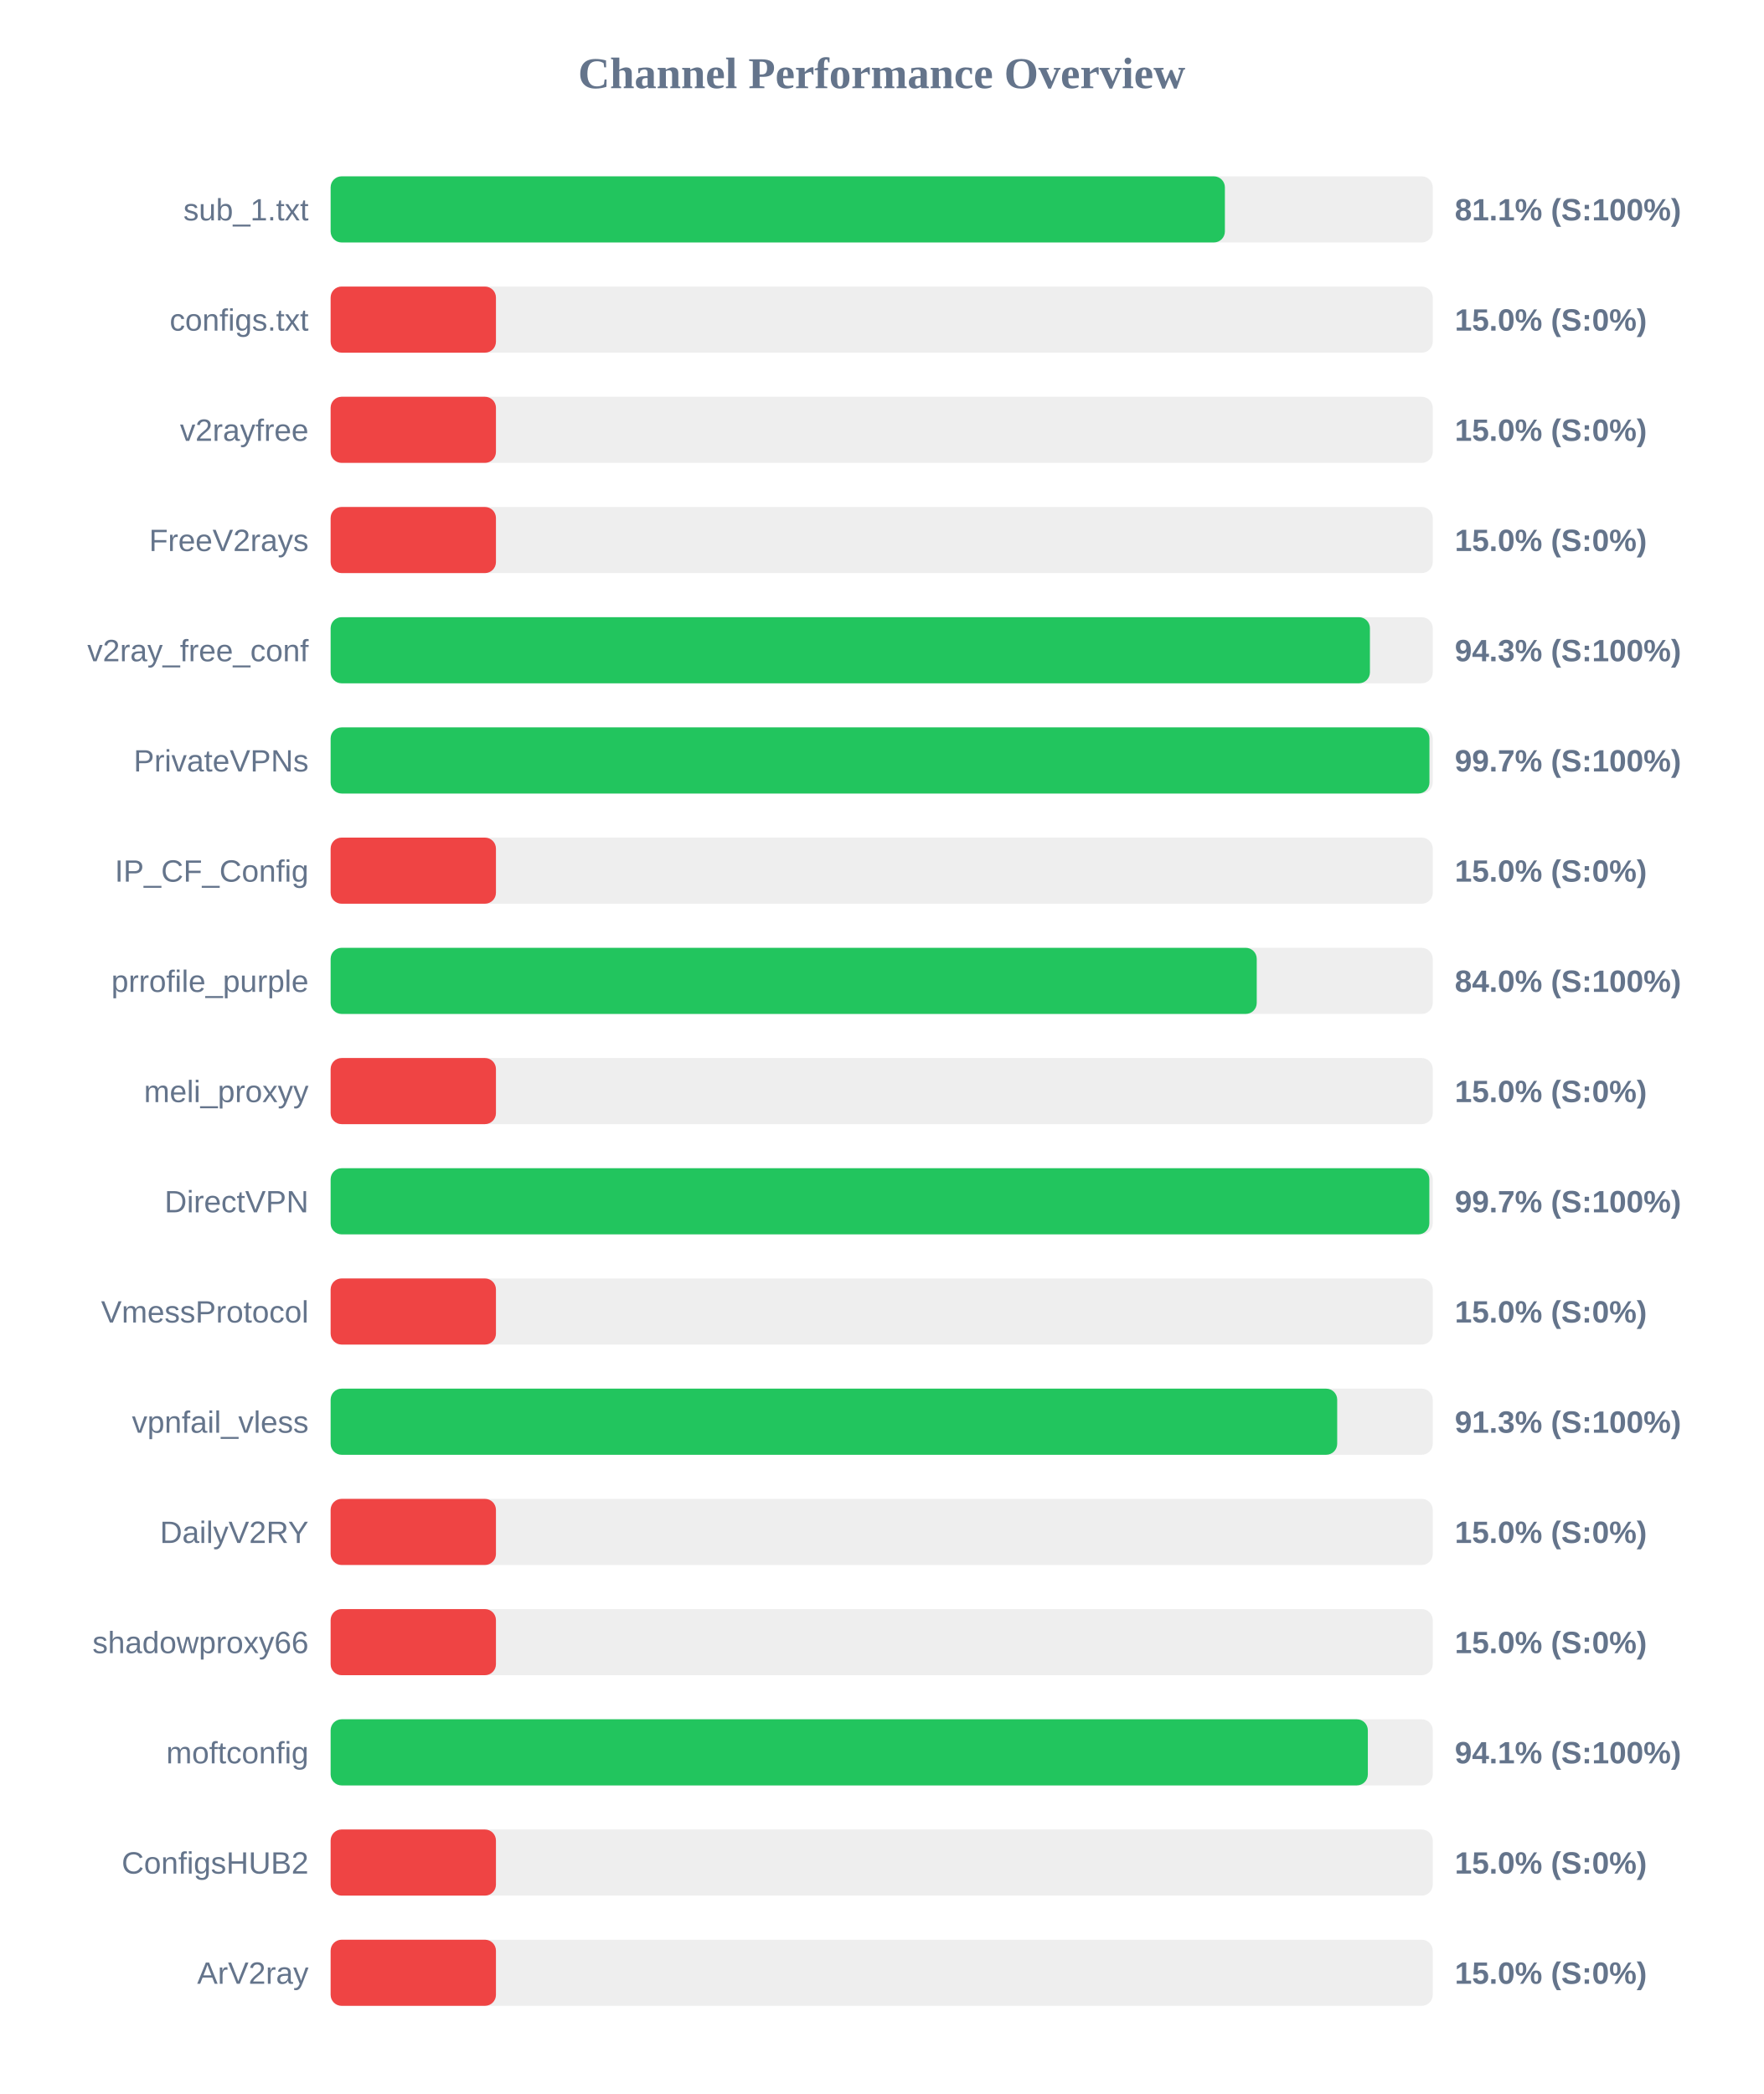
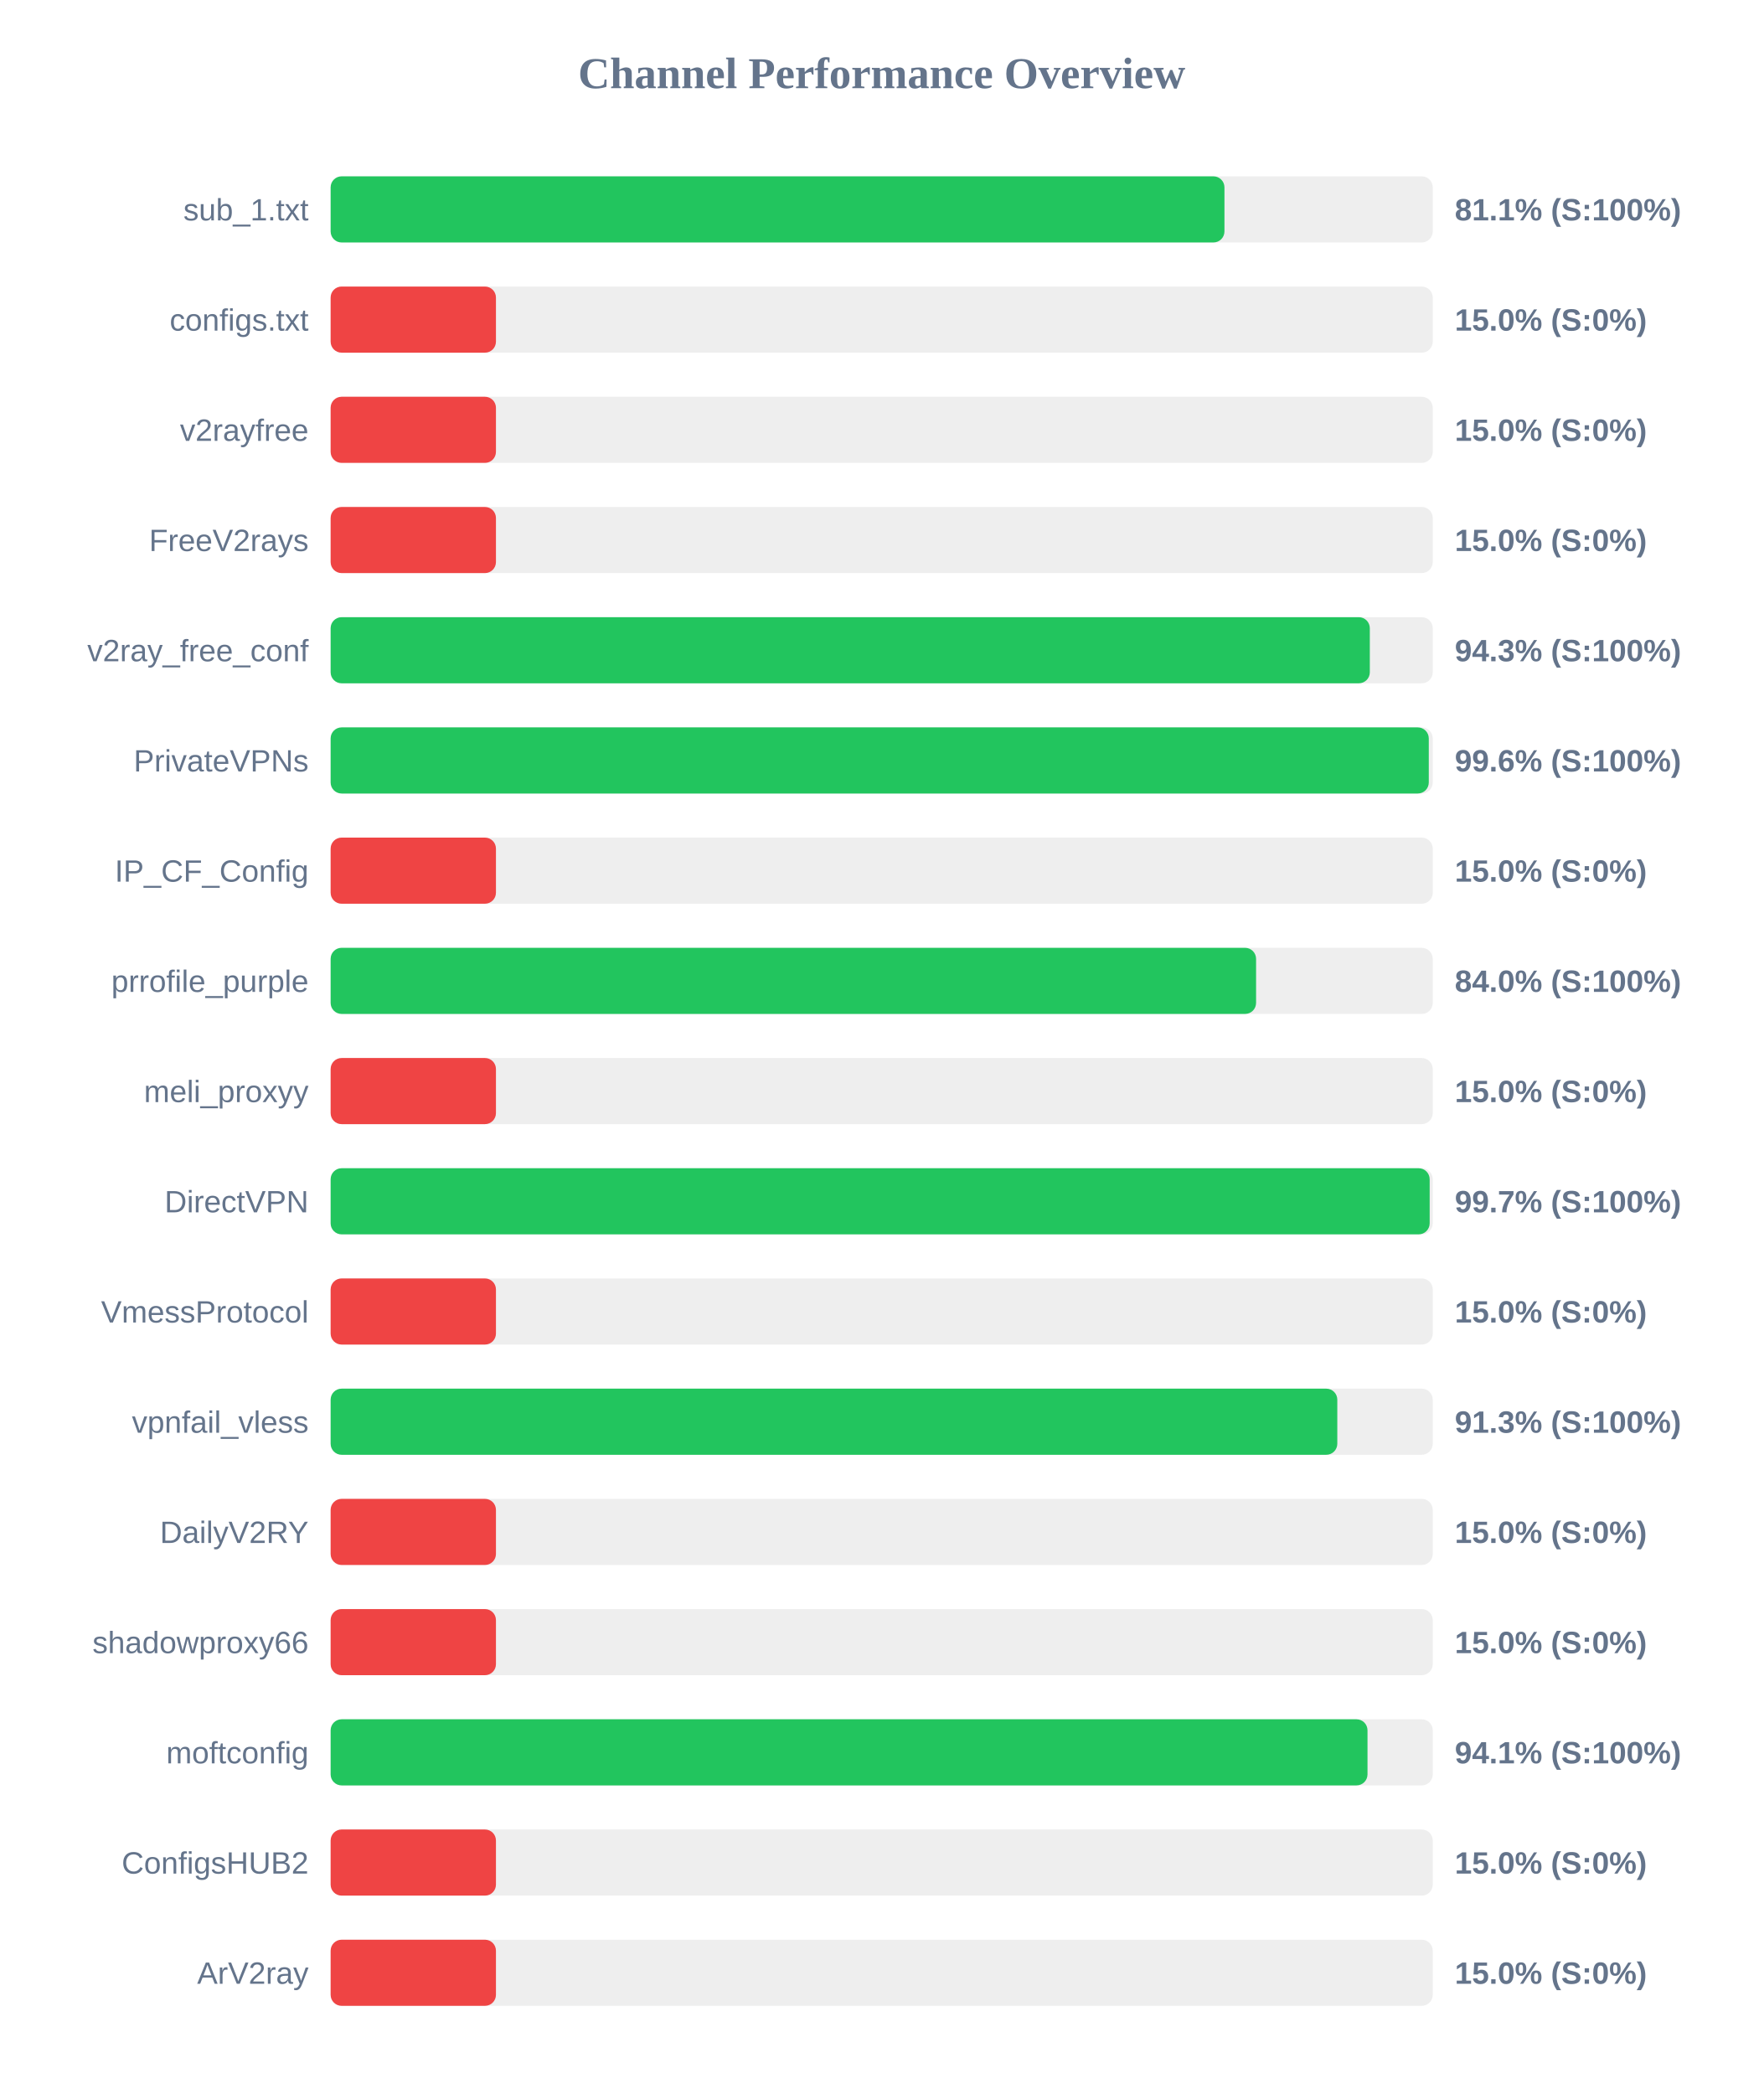
<svg xmlns="http://www.w3.org/2000/svg" width="800" height="950" version="1.1">
  <style>
        .row { font: 14px Arial; fill: #64748b; }
        .score { font: bold 14px Arial; fill: #64748b; }
    </style>
  <text x="400" y="40" text-anchor="middle" font-size="20px" font-weight="bold" fill="#64748b">Channel Performance Overview</text>
  <rect x="150" y="80" width="500" height="30" fill="#eee" rx="5" />
-   <rect x="150" y="80" width="405.7" height="30" fill="#22c55e" rx="5" />
+   <rect x="150" y="80" width="405.5" height="30" fill="#22c55e" rx="5" />
  <text x="140" y="100" text-anchor="end" class="row">sub_1.txt</text>
  <text x="660" y="100" text-anchor="start" class="score">81.1% (S:100%)</text>
  <rect x="150" y="130" width="500" height="30" fill="#eee" rx="5" />
  <rect x="150" y="130" width="75.0" height="30" fill="#ef4444" rx="5" />
  <text x="140" y="150" text-anchor="end" class="row">configs.txt</text>
  <text x="660" y="150" text-anchor="start" class="score">15.0% (S:0%)</text>
  <rect x="150" y="180" width="500" height="30" fill="#eee" rx="5" />
  <rect x="150" y="180" width="75.0" height="30" fill="#ef4444" rx="5" />
  <text x="140" y="200" text-anchor="end" class="row">v2rayfree</text>
  <text x="660" y="200" text-anchor="start" class="score">15.0% (S:0%)</text>
  <rect x="150" y="230" width="500" height="30" fill="#eee" rx="5" />
  <rect x="150" y="230" width="75.0" height="30" fill="#ef4444" rx="5" />
  <text x="140" y="250" text-anchor="end" class="row">FreeV2rays</text>
  <text x="660" y="250" text-anchor="start" class="score">15.0% (S:0%)</text>
  <rect x="150" y="280" width="500" height="30" fill="#eee" rx="5" />
-   <rect x="150" y="280" width="471.5" height="30" fill="#22c55e" rx="5" />
+   <rect x="150" y="280" width="471.45" height="30" fill="#22c55e" rx="5" />
  <text x="140" y="300" text-anchor="end" class="row">v2ray_free_conf</text>
  <text x="660" y="300" text-anchor="start" class="score">94.3% (S:100%)</text>
  <rect x="150" y="330" width="500" height="30" fill="#eee" rx="5" />
-   <rect x="150" y="330" width="498.5" height="30" fill="#22c55e" rx="5" />
+   <rect x="150" y="330" width="498.2" height="30" fill="#22c55e" rx="5" />
  <text x="140" y="350" text-anchor="end" class="row">PrivateVPNs</text>
-   <text x="660" y="350" text-anchor="start" class="score">99.7% (S:100%)</text>
+   <text x="660" y="350" text-anchor="start" class="score">99.6% (S:100%)</text>
  <rect x="150" y="380" width="500" height="30" fill="#eee" rx="5" />
  <rect x="150" y="380" width="75.0" height="30" fill="#ef4444" rx="5" />
  <text x="140" y="400" text-anchor="end" class="row">IP_CF_Config</text>
  <text x="660" y="400" text-anchor="start" class="score">15.0% (S:0%)</text>
  <rect x="150" y="430" width="500" height="30" fill="#eee" rx="5" />
-   <rect x="150" y="430" width="420.15" height="30" fill="#22c55e" rx="5" />
+   <rect x="150" y="430" width="419.85" height="30" fill="#22c55e" rx="5" />
  <text x="140" y="450" text-anchor="end" class="row">prrofile_purple</text>
  <text x="660" y="450" text-anchor="start" class="score">84.0% (S:100%)</text>
  <rect x="150" y="480" width="500" height="30" fill="#eee" rx="5" />
  <rect x="150" y="480" width="75.0" height="30" fill="#ef4444" rx="5" />
  <text x="140" y="500" text-anchor="end" class="row">meli_proxyy</text>
  <text x="660" y="500" text-anchor="start" class="score">15.0% (S:0%)</text>
  <rect x="150" y="530" width="500" height="30" fill="#eee" rx="5" />
-   <rect x="150" y="530" width="498.45" height="30" fill="#22c55e" rx="5" />
+   <rect x="150" y="530" width="498.6" height="30" fill="#22c55e" rx="5" />
  <text x="140" y="550" text-anchor="end" class="row">DirectVPN</text>
  <text x="660" y="550" text-anchor="start" class="score">99.7% (S:100%)</text>
  <rect x="150" y="580" width="500" height="30" fill="#eee" rx="5" />
  <rect x="150" y="580" width="75.0" height="30" fill="#ef4444" rx="5" />
  <text x="140" y="600" text-anchor="end" class="row">VmessProtocol</text>
  <text x="660" y="600" text-anchor="start" class="score">15.0% (S:0%)</text>
  <rect x="150" y="630" width="500" height="30" fill="#eee" rx="5" />
-   <rect x="150" y="630" width="456.65" height="30" fill="#22c55e" rx="5" />
+   <rect x="150" y="630" width="456.7" height="30" fill="#22c55e" rx="5" />
  <text x="140" y="650" text-anchor="end" class="row">vpnfail_vless</text>
  <text x="660" y="650" text-anchor="start" class="score">91.3% (S:100%)</text>
  <rect x="150" y="680" width="500" height="30" fill="#eee" rx="5" />
  <rect x="150" y="680" width="75.0" height="30" fill="#ef4444" rx="5" />
  <text x="140" y="700" text-anchor="end" class="row">DailyV2RY</text>
  <text x="660" y="700" text-anchor="start" class="score">15.0% (S:0%)</text>
  <rect x="150" y="730" width="500" height="30" fill="#eee" rx="5" />
  <rect x="150" y="730" width="75.0" height="30" fill="#ef4444" rx="5" />
  <text x="140" y="750" text-anchor="end" class="row">shadowproxy66</text>
  <text x="660" y="750" text-anchor="start" class="score">15.0% (S:0%)</text>
  <rect x="150" y="780" width="500" height="30" fill="#eee" rx="5" />
-   <rect x="150" y="780" width="470.55" height="30" fill="#22c55e" rx="5" />
+   <rect x="150" y="780" width="470.4" height="30" fill="#22c55e" rx="5" />
  <text x="140" y="800" text-anchor="end" class="row">moftconfig</text>
  <text x="660" y="800" text-anchor="start" class="score">94.1% (S:100%)</text>
  <rect x="150" y="830" width="500" height="30" fill="#eee" rx="5" />
  <rect x="150" y="830" width="75.0" height="30" fill="#ef4444" rx="5" />
  <text x="140" y="850" text-anchor="end" class="row">ConfigsHUB2</text>
  <text x="660" y="850" text-anchor="start" class="score">15.0% (S:0%)</text>
  <rect x="150" y="880" width="500" height="30" fill="#eee" rx="5" />
  <rect x="150" y="880" width="75.0" height="30" fill="#ef4444" rx="5" />
  <text x="140" y="900" text-anchor="end" class="row">ArV2ray</text>
  <text x="660" y="900" text-anchor="start" class="score">15.0% (S:0%)</text>
</svg>
